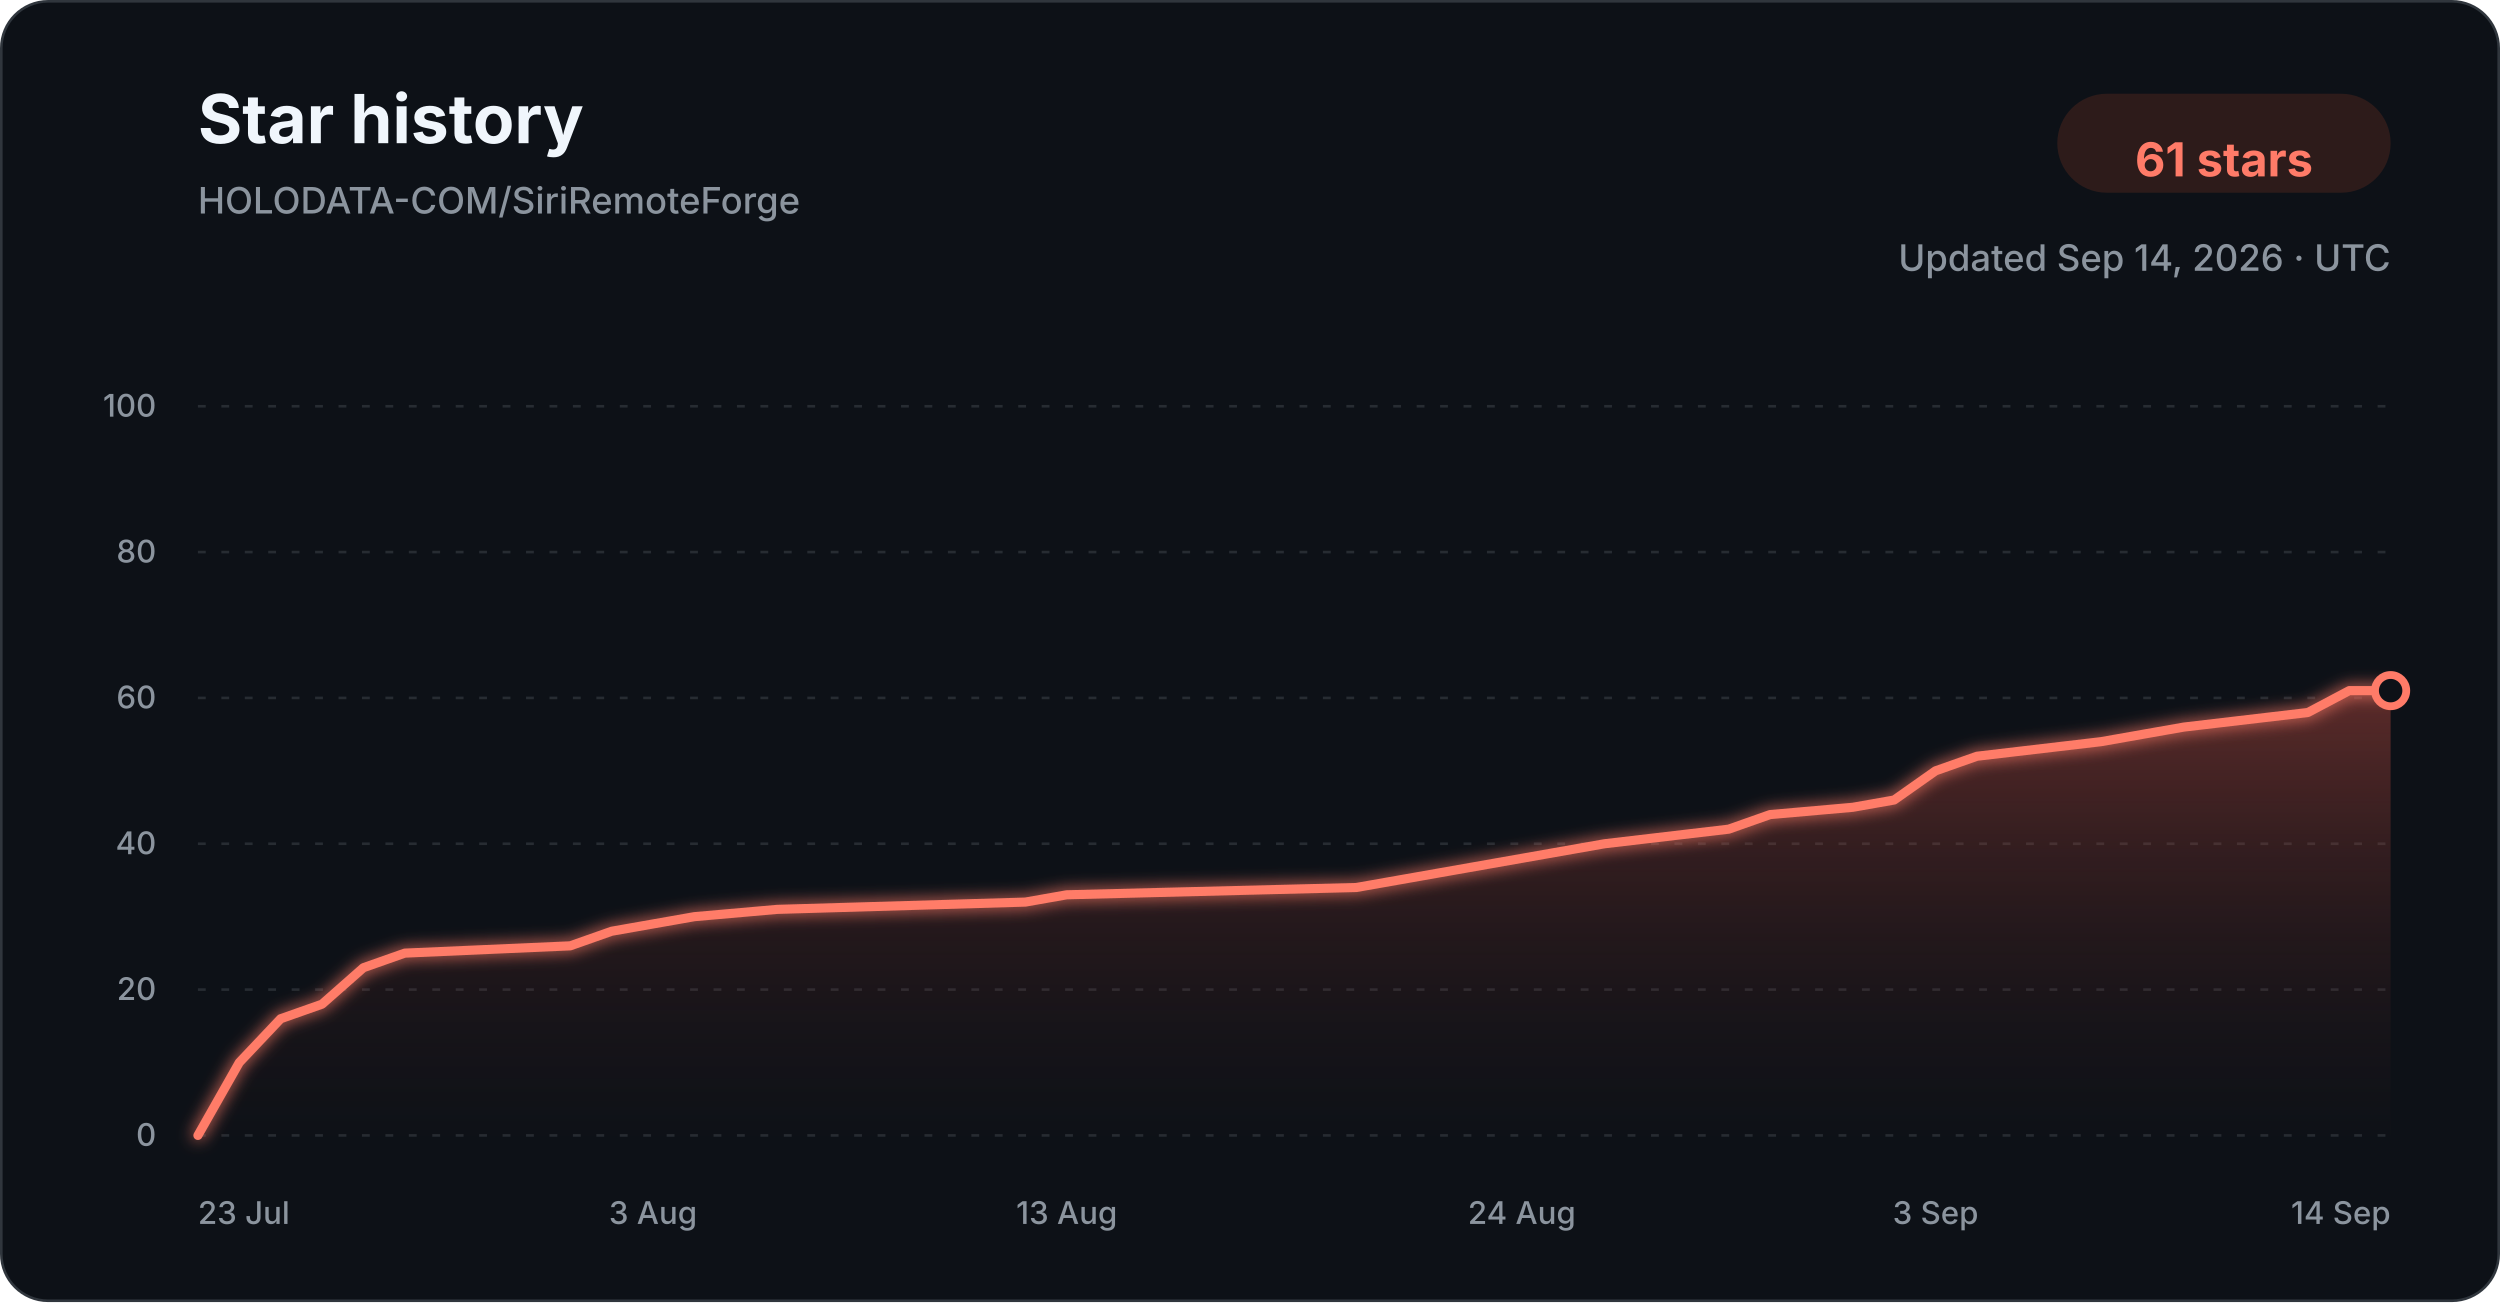
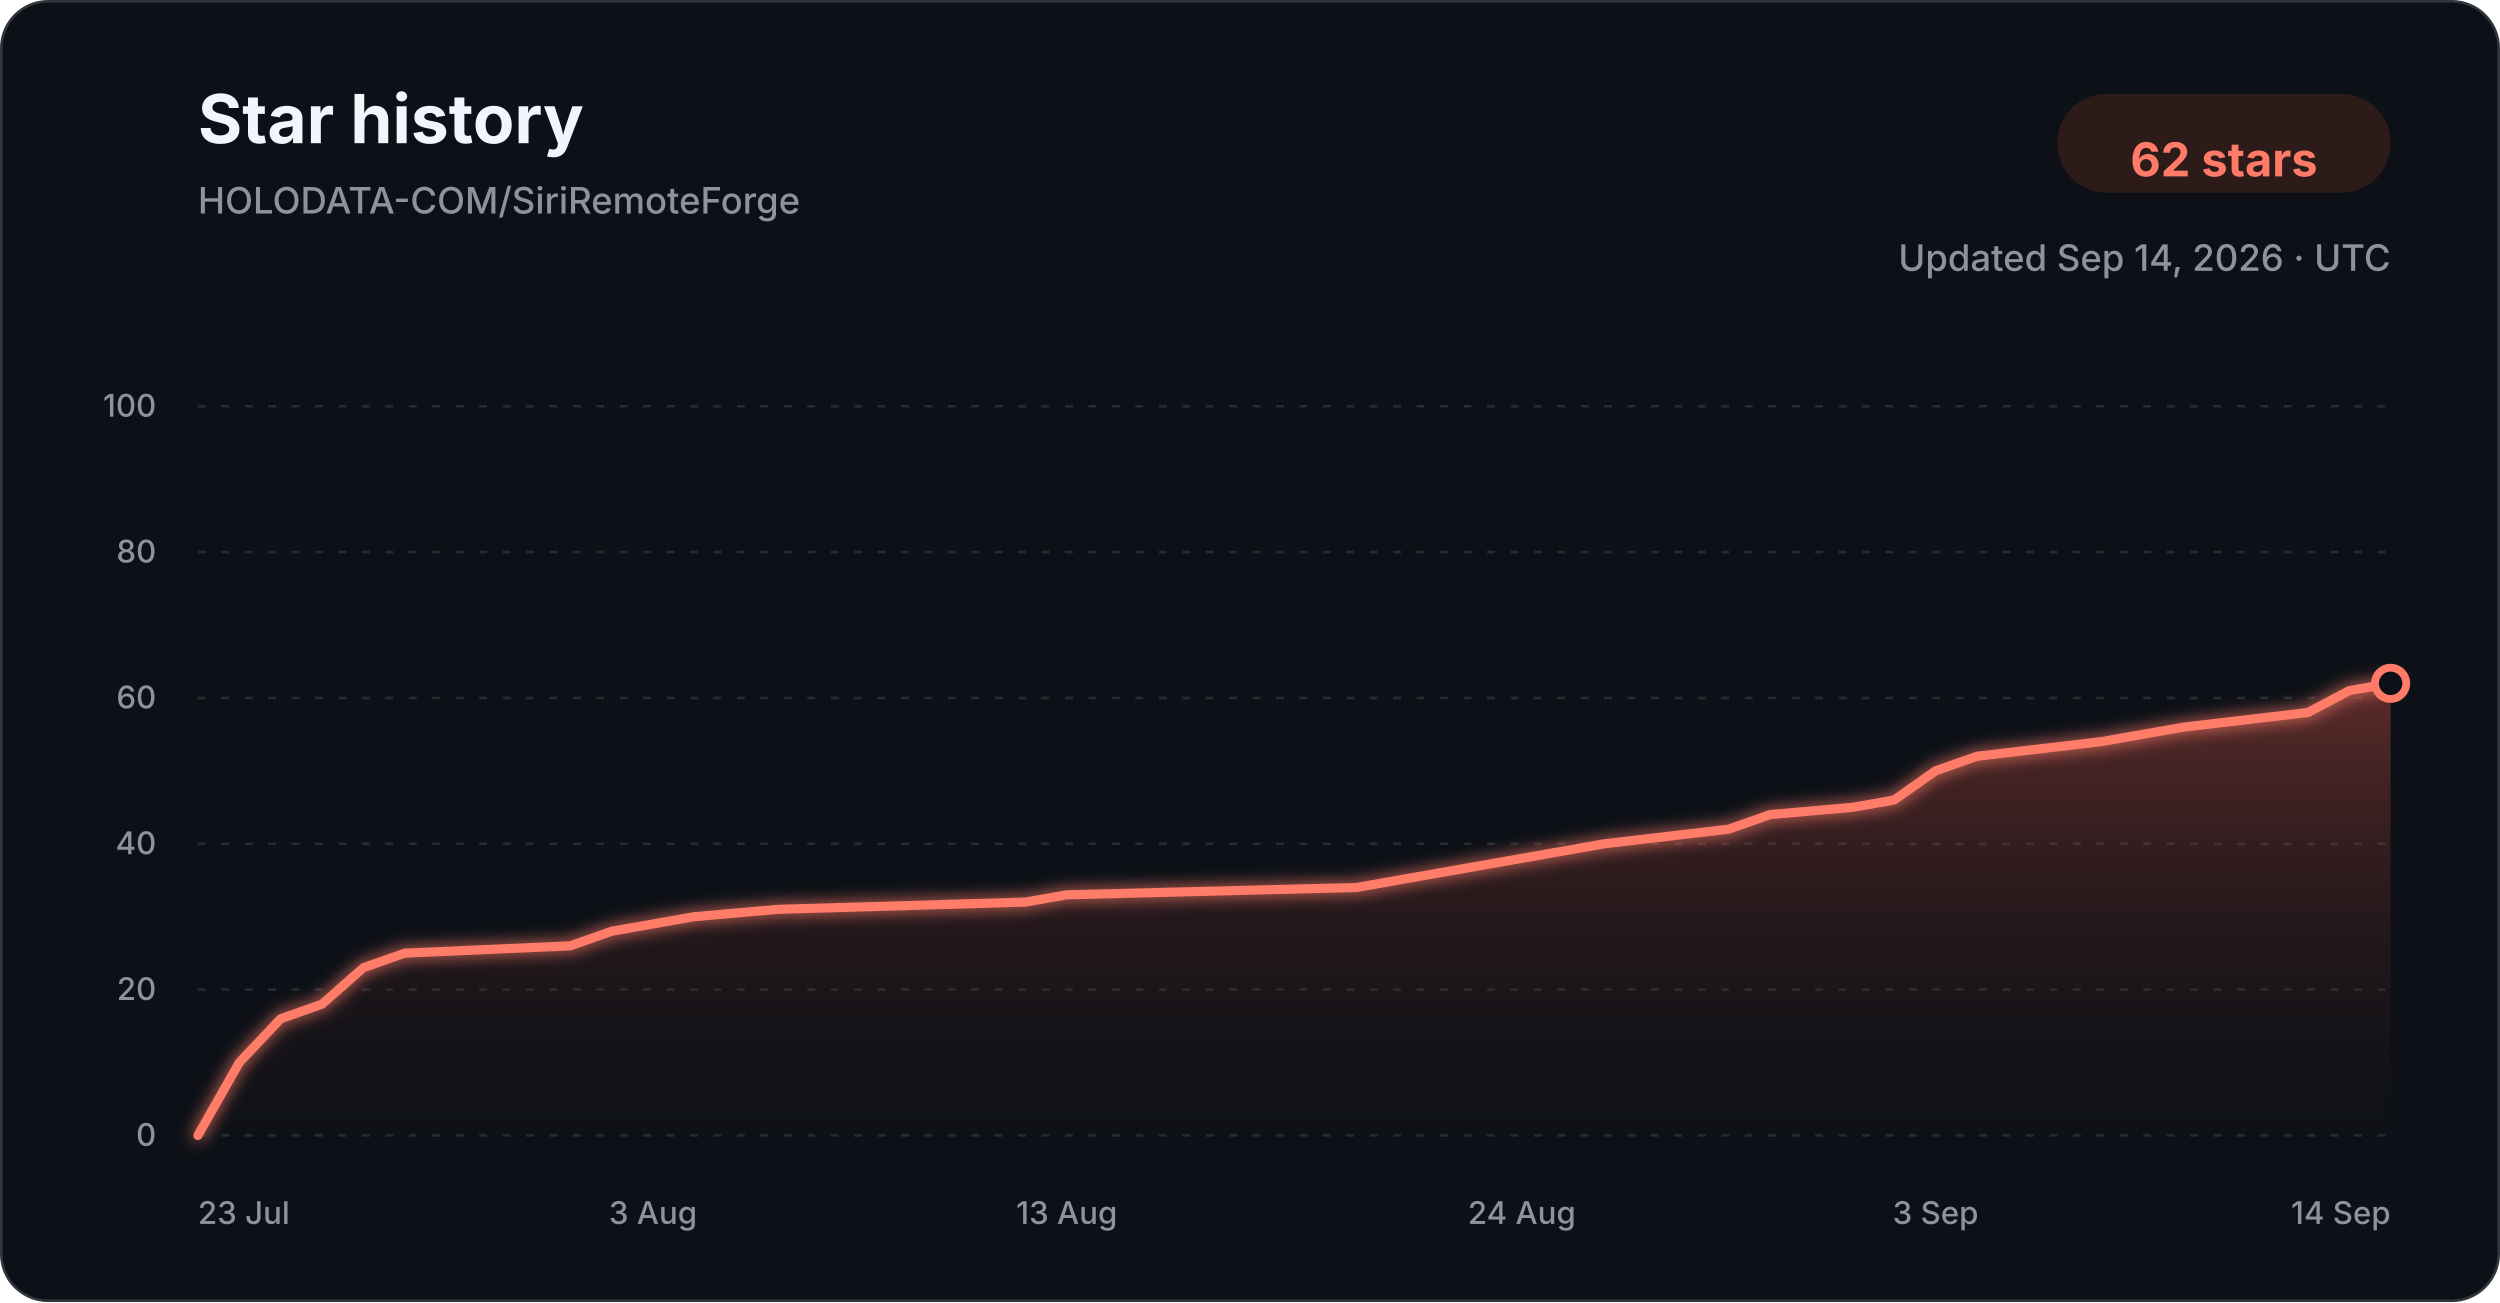
<svg xmlns="http://www.w3.org/2000/svg" width="960" height="500" viewBox="0 0 960 500" role="img" aria-labelledby="title description">
  <defs>
    <linearGradient id="star-area-dark" x1="0" y1="0" x2="0" y2="1">
      <stop offset="0%" stop-color="#c94f43" stop-opacity="0.42" />
      <stop offset="100%" stop-color="#351b1a" stop-opacity="0.04" />
    </linearGradient>
    <filter id="line-glow" x="-20%" y="-20%" width="140%" height="140%">
      <feGaussianBlur stdDeviation="3" result="blur" />
      <feMerge>
        <feMergeNode in="blur" />
        <feMergeNode in="SourceGraphic" />
      </feMerge>
    </filter>
  </defs>
  <style>
    .title { font: 700 26px -apple-system, BlinkMacSystemFont, "Segoe UI", sans-serif; fill: #f0f6fc; }
    .subtitle { font: 500 14px -apple-system, BlinkMacSystemFont, "Segoe UI", sans-serif; fill: #8b949e; }
    .count { font: 700 18px -apple-system, BlinkMacSystemFont, "Segoe UI", sans-serif; fill: #ff7b68; }
    .tick { font: 500 12px -apple-system, BlinkMacSystemFont, "Segoe UI", sans-serif; fill: #8b949e; }
    .grid { stroke: #30363d; stroke-width: 1; stroke-dasharray: 3 6; opacity: 0.72; }
  </style>
  <rect x="0.5" y="0.5" width="959" height="499" rx="18" fill="#0d1117" stroke="#30363d" />
  <text x="76" y="55" class="title">Star history</text>
  <text x="76" y="82" class="subtitle">HOLODATA-COM/SiriRemoteForge</text>
  <rect x="790" y="36" width="128" height="38" rx="19" fill="#2d1b1a" />
-   <text x="854" y="61" text-anchor="middle" dominant-baseline="middle" class="count">61 stars</text>
+   <text x="854" y="61" text-anchor="middle" dominant-baseline="middle" class="count">62 stars</text>
  <text x="918" y="104" text-anchor="end" class="subtitle">Updated Sep 14, 2026 · UTC</text>
  <line x1="76" y1="436.00" x2="918" y2="436.00" class="grid" />
  <text x="60" y="440.00" text-anchor="end" class="tick">0</text>
  <line x1="76" y1="380.00" x2="918" y2="380.00" class="grid" />
  <text x="60" y="384.00" text-anchor="end" class="tick">20</text>
  <line x1="76" y1="324.00" x2="918" y2="324.00" class="grid" />
  <text x="60" y="328.00" text-anchor="end" class="tick">40</text>
  <line x1="76" y1="268.00" x2="918" y2="268.00" class="grid" />
  <text x="60" y="272.00" text-anchor="end" class="tick">60</text>
  <line x1="76" y1="212.00" x2="918" y2="212.00" class="grid" />
  <text x="60" y="216.00" text-anchor="end" class="tick">80</text>
  <line x1="76" y1="156.00" x2="918" y2="156.00" class="grid" />
  <text x="60" y="160.00" text-anchor="end" class="tick">100</text>
-   <path d="M 76.00 436.00 L 91.89 408.00 L 107.77 391.20 L 123.66 385.60 L 139.55 371.60 L 155.43 366.00 L 218.98 363.20 L 234.87 357.60 L 250.75 354.80 L 266.64 352.00 L 298.42 349.20 L 393.74 346.40 L 409.62 343.60 L 520.83 340.80 L 536.72 338.00 L 552.60 335.20 L 584.38 329.60 L 616.15 324.00 L 663.81 318.40 L 679.70 312.80 L 711.47 310.00 L 727.36 307.20 L 743.25 296.00 L 759.13 290.40 L 806.79 284.80 L 822.68 282.00 L 838.57 279.20 L 886.23 273.60 L 902.11 265.20 L 918.00 265.20 L 918.00 436.00 L 76.00 436.00 Z" fill="url(#star-area-dark)" />
-   <path d="M 76.00 436.00 L 91.89 408.00 L 107.77 391.20 L 123.66 385.60 L 139.55 371.60 L 155.43 366.00 L 218.98 363.20 L 234.87 357.60 L 250.75 354.80 L 266.64 352.00 L 298.42 349.20 L 393.74 346.40 L 409.62 343.60 L 520.83 340.80 L 536.72 338.00 L 552.60 335.20 L 584.38 329.60 L 616.15 324.00 L 663.81 318.40 L 679.70 312.80 L 711.47 310.00 L 727.36 307.20 L 743.25 296.00 L 759.13 290.40 L 806.79 284.80 L 822.68 282.00 L 838.57 279.20 L 886.23 273.60 L 902.11 265.20 L 918.00 265.20" fill="none" stroke="#ff7b68" stroke-width="3.5" stroke-linecap="round" stroke-linejoin="round" filter="url(#line-glow)" />
-   <circle cx="918.00" cy="265.20" r="6" fill="#0d1117" stroke="#ff7b68" stroke-width="3" />
+   <path d="M 76.00 436.00 L 91.89 408.00 L 107.77 391.20 L 123.66 385.60 L 139.55 371.60 L 155.43 366.00 L 218.98 363.20 L 234.87 357.60 L 250.75 354.80 L 266.64 352.00 L 298.42 349.20 L 393.74 346.40 L 409.62 343.60 L 520.83 340.80 L 536.72 338.00 L 552.60 335.20 L 584.38 329.60 L 616.15 324.00 L 663.81 318.40 L 679.70 312.80 L 711.47 310.00 L 727.36 307.20 L 743.25 296.00 L 759.13 290.40 L 806.79 284.80 L 822.68 282.00 L 838.57 279.20 L 886.23 273.60 L 902.11 265.20 L 918.00 262.40 L 918.00 436.00 L 76.00 436.00 Z" fill="url(#star-area-dark)" />
+   <path d="M 76.00 436.00 L 91.89 408.00 L 107.77 391.20 L 123.66 385.60 L 139.55 371.60 L 155.43 366.00 L 218.98 363.20 L 234.87 357.60 L 250.75 354.80 L 266.64 352.00 L 298.42 349.20 L 393.74 346.40 L 409.62 343.60 L 520.83 340.80 L 536.72 338.00 L 552.60 335.20 L 584.38 329.60 L 616.15 324.00 L 663.81 318.40 L 679.70 312.80 L 711.47 310.00 L 727.36 307.20 L 743.25 296.00 L 759.13 290.40 L 806.79 284.80 L 822.68 282.00 L 838.57 279.20 L 886.23 273.60 L 902.11 265.20 L 918.00 262.40" fill="none" stroke="#ff7b68" stroke-width="3.5" stroke-linecap="round" stroke-linejoin="round" filter="url(#line-glow)" />
+   <circle cx="918.00" cy="262.40" r="6" fill="#0d1117" stroke="#ff7b68" stroke-width="3" />
  <text x="76.00" y="470" text-anchor="start" class="tick">23 Jul</text>
  <text x="250.75" y="470" text-anchor="middle" class="tick">3 Aug</text>
  <text x="409.62" y="470" text-anchor="middle" class="tick">13 Aug</text>
  <text x="584.38" y="470" text-anchor="middle" class="tick">24 Aug</text>
  <text x="743.25" y="470" text-anchor="middle" class="tick">3 Sep</text>
  <text x="918.00" y="470" text-anchor="end" class="tick">14 Sep</text>
</svg>
